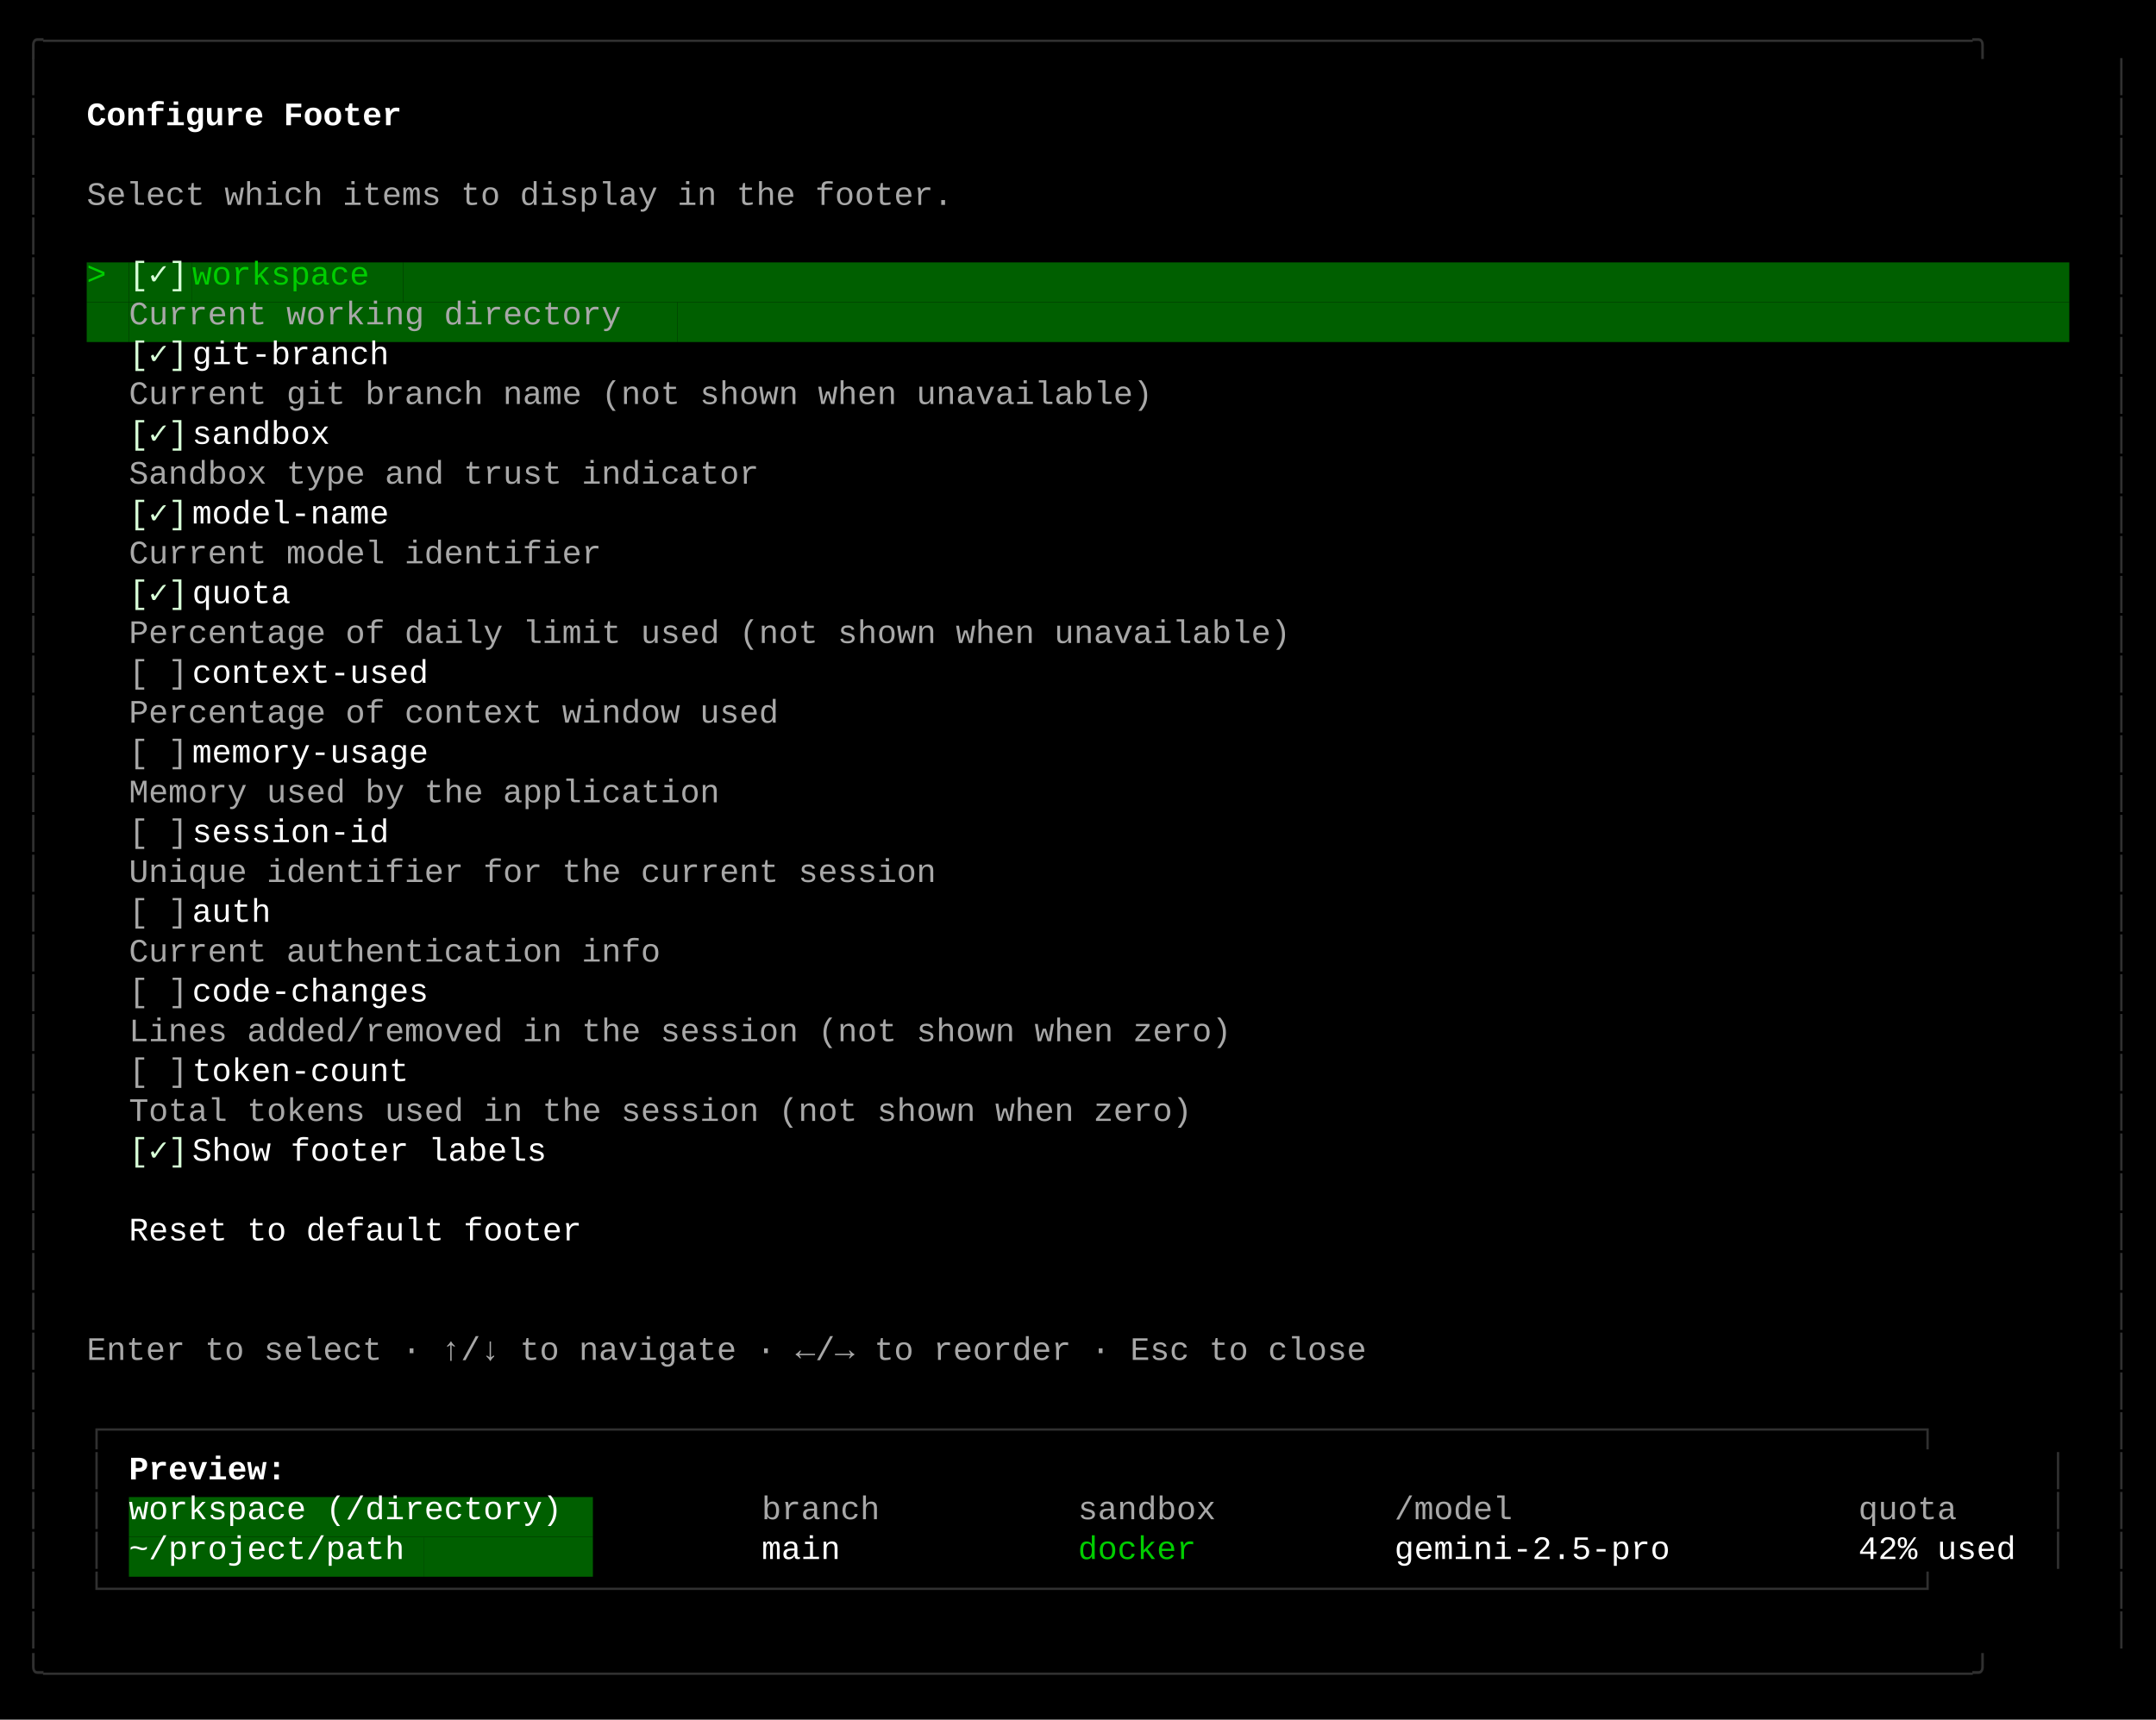
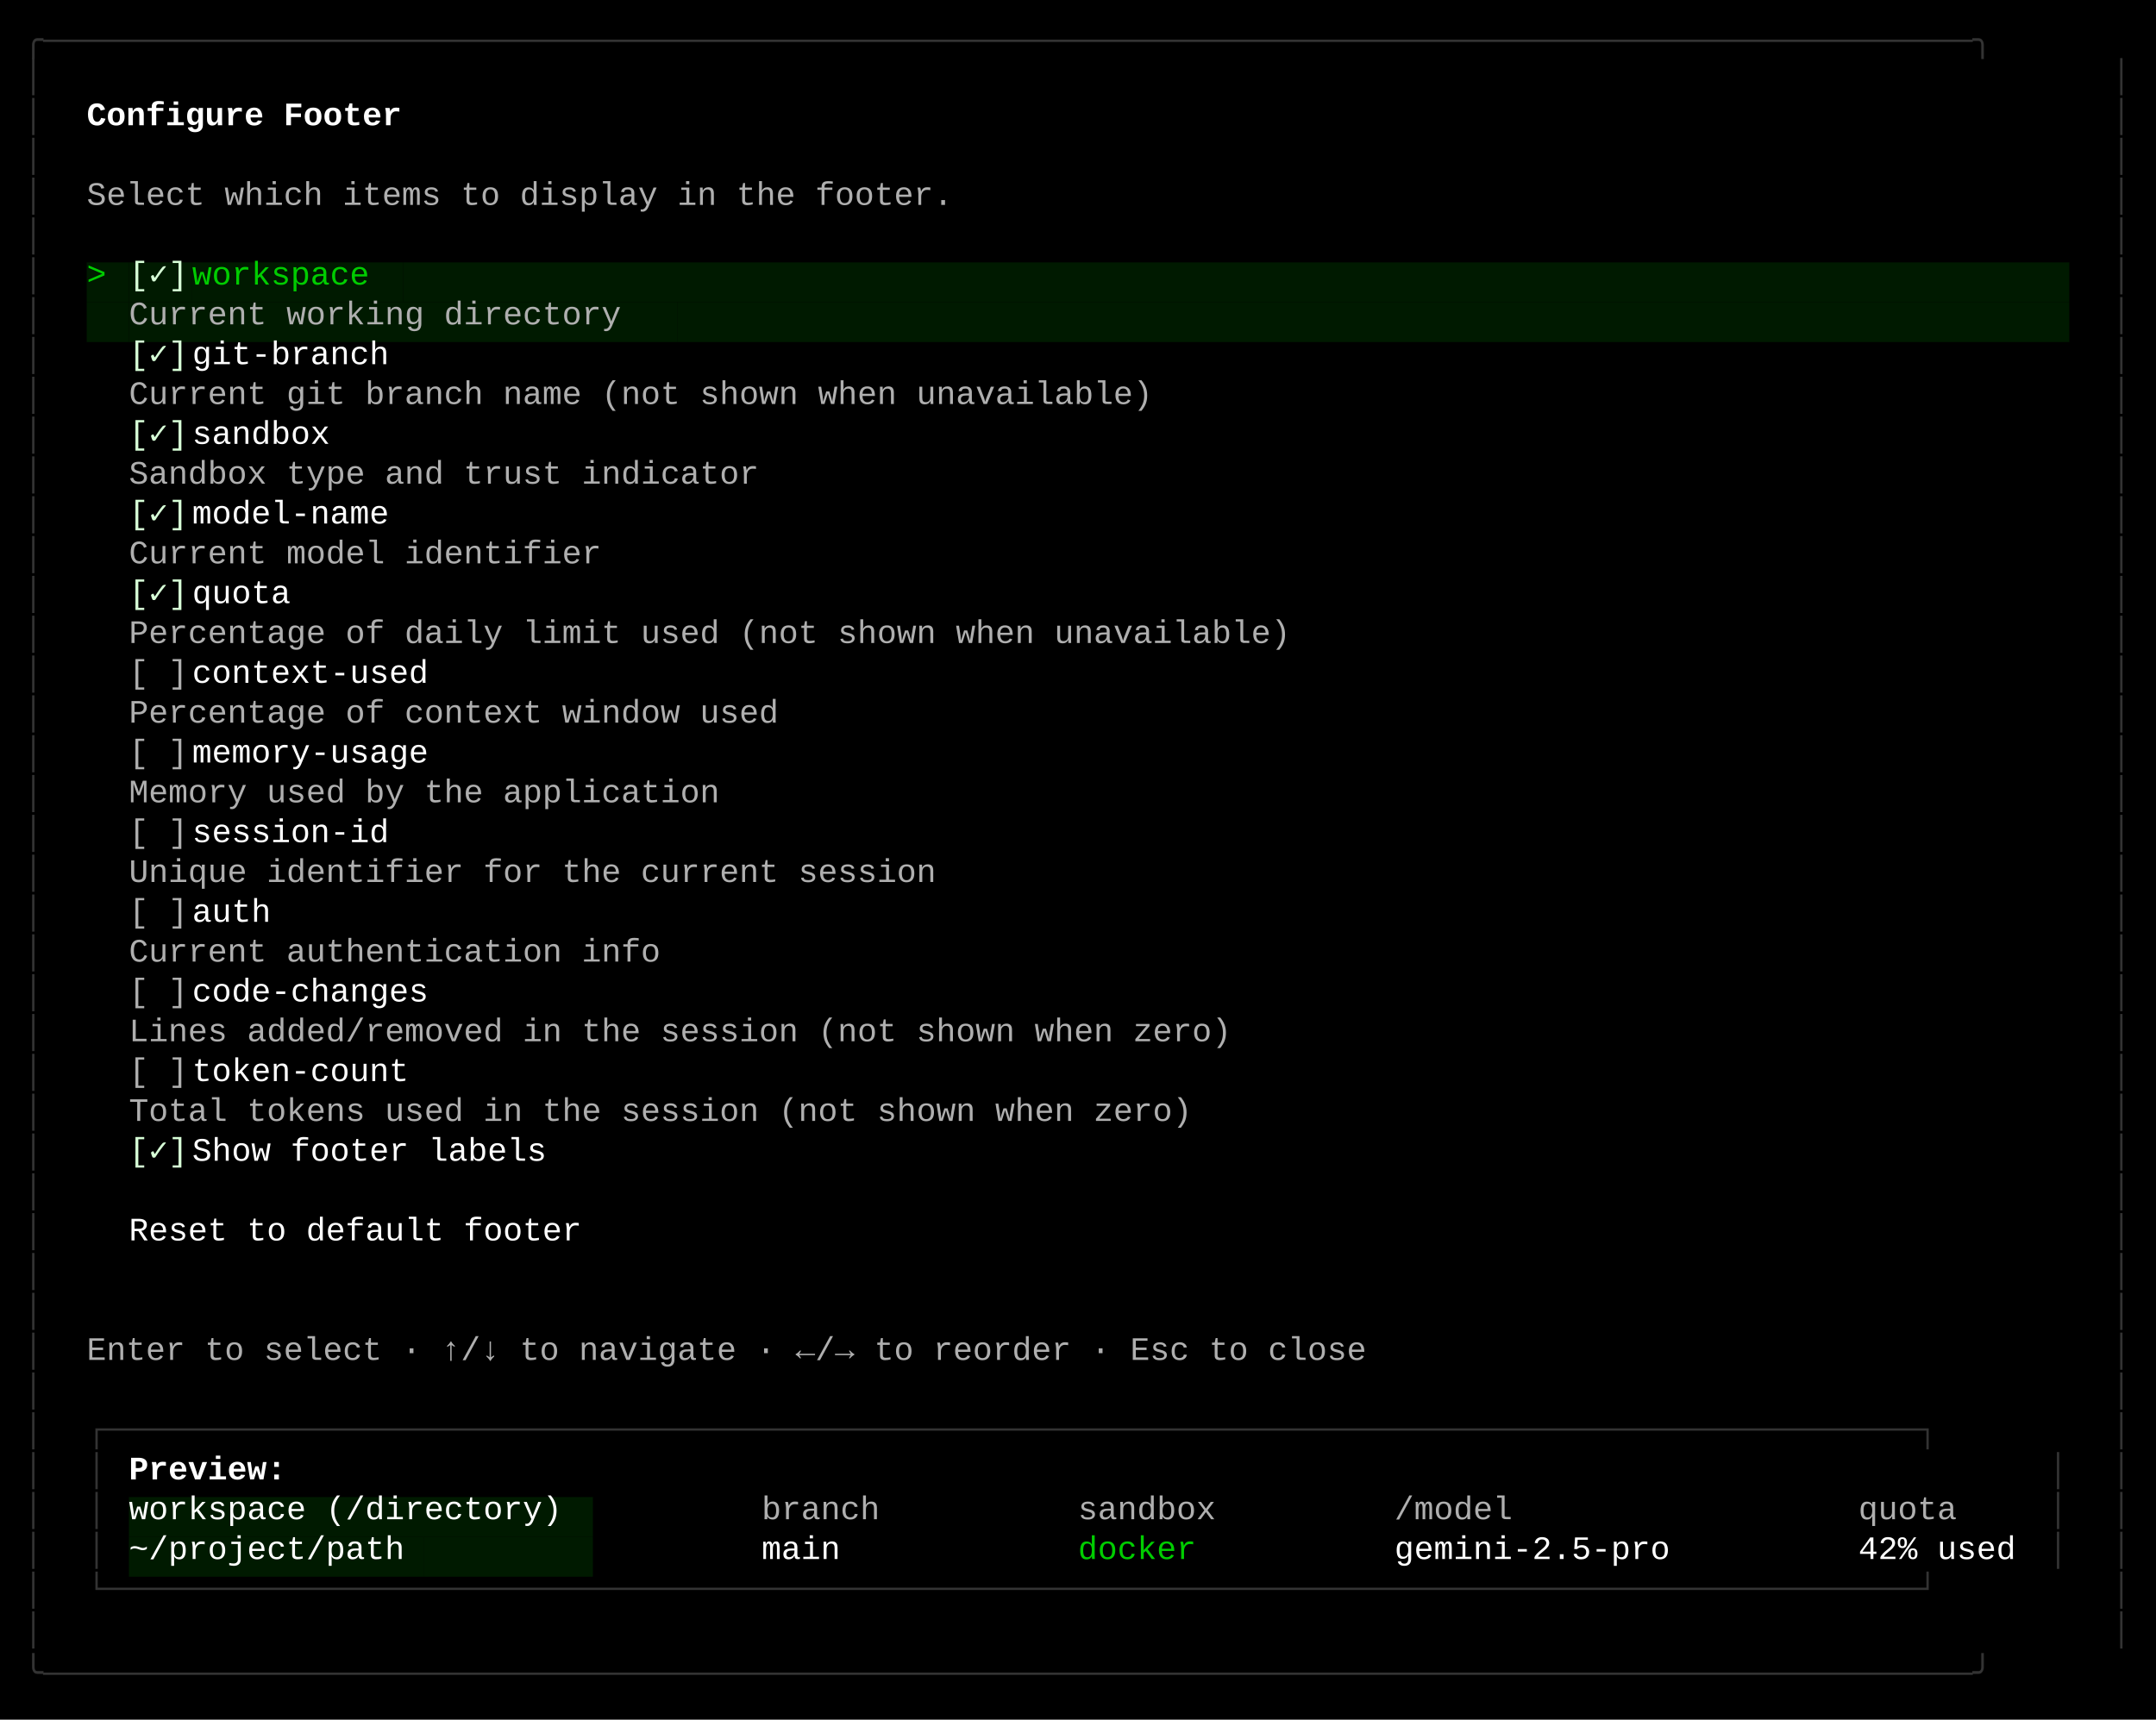
<svg xmlns="http://www.w3.org/2000/svg" width="920" height="734" viewBox="0 0 920 734">
  <style>
    text { font-family: Consolas, "Courier New", monospace; font-size: 14px; dominant-baseline: text-before-edge; white-space: pre; }
  </style>
  <rect width="920" height="734" fill="#000000" />
  <g transform="translate(10, 10)">
-     <text x="0" y="2" fill="#303030" textLength="900" lengthAdjust="spacingAndGlyphs">╭──────────────────────────────────────────────────────────────────────────────────────────────────╮</text>
-     <text x="0" y="19" fill="#303030" textLength="9" lengthAdjust="spacingAndGlyphs">│</text>
-     <text x="891" y="19" fill="#303030" textLength="9" lengthAdjust="spacingAndGlyphs">│</text>
-     <text x="0" y="36" fill="#303030" textLength="9" lengthAdjust="spacingAndGlyphs">│</text>
+     <text x="0" y="2" fill="#333333" textLength="900" lengthAdjust="spacingAndGlyphs">╭──────────────────────────────────────────────────────────────────────────────────────────────────╮</text>
+     <text x="0" y="19" fill="#333333" textLength="9" lengthAdjust="spacingAndGlyphs">│</text>
+     <text x="891" y="19" fill="#333333" textLength="9" lengthAdjust="spacingAndGlyphs">│</text>
+     <text x="0" y="36" fill="#333333" textLength="9" lengthAdjust="spacingAndGlyphs">│</text>
    <text x="27" y="36" fill="#ffffff" textLength="144" lengthAdjust="spacingAndGlyphs" font-weight="bold">Configure Footer</text>
-     <text x="891" y="36" fill="#303030" textLength="9" lengthAdjust="spacingAndGlyphs">│</text>
-     <text x="0" y="53" fill="#303030" textLength="9" lengthAdjust="spacingAndGlyphs">│</text>
-     <text x="891" y="53" fill="#303030" textLength="9" lengthAdjust="spacingAndGlyphs">│</text>
-     <text x="0" y="70" fill="#303030" textLength="9" lengthAdjust="spacingAndGlyphs">│</text>
-     <text x="27" y="70" fill="#a8a8a8" textLength="396" lengthAdjust="spacingAndGlyphs">Select which items to display in the footer.</text>
-     <text x="891" y="70" fill="#303030" textLength="9" lengthAdjust="spacingAndGlyphs">│</text>
-     <text x="0" y="87" fill="#303030" textLength="9" lengthAdjust="spacingAndGlyphs">│</text>
-     <text x="891" y="87" fill="#303030" textLength="9" lengthAdjust="spacingAndGlyphs">│</text>
-     <text x="0" y="104" fill="#303030" textLength="9" lengthAdjust="spacingAndGlyphs">│</text>
-     <rect x="27" y="102" width="9" height="17" fill="#005f00" />
+     <text x="891" y="36" fill="#333333" textLength="9" lengthAdjust="spacingAndGlyphs">│</text>
+     <text x="0" y="53" fill="#333333" textLength="9" lengthAdjust="spacingAndGlyphs">│</text>
+     <text x="891" y="53" fill="#333333" textLength="9" lengthAdjust="spacingAndGlyphs">│</text>
+     <text x="0" y="70" fill="#333333" textLength="9" lengthAdjust="spacingAndGlyphs">│</text>
+     <text x="27" y="70" fill="#afafaf" textLength="396" lengthAdjust="spacingAndGlyphs">Select which items to display in the footer.</text>
+     <text x="891" y="70" fill="#333333" textLength="9" lengthAdjust="spacingAndGlyphs">│</text>
+     <text x="0" y="87" fill="#333333" textLength="9" lengthAdjust="spacingAndGlyphs">│</text>
+     <text x="891" y="87" fill="#333333" textLength="9" lengthAdjust="spacingAndGlyphs">│</text>
+     <text x="0" y="104" fill="#333333" textLength="9" lengthAdjust="spacingAndGlyphs">│</text>
+     <rect x="27" y="102" width="9" height="17" fill="#001a00" />
    <text x="27" y="104" fill="#00cd00" textLength="9" lengthAdjust="spacingAndGlyphs">&gt;</text>
-     <rect x="36" y="102" width="9" height="17" fill="#005f00" />
-     <rect x="45" y="102" width="27" height="17" fill="#005f00" />
+     <rect x="36" y="102" width="9" height="17" fill="#001a00" />
+     <rect x="45" y="102" width="27" height="17" fill="#001a00" />
    <text x="45" y="104" fill="#d7ffd7" textLength="27" lengthAdjust="spacingAndGlyphs">[✓]</text>
-     <rect x="72" y="102" width="90" height="17" fill="#005f00" />
+     <rect x="72" y="102" width="90" height="17" fill="#001a00" />
    <text x="72" y="104" fill="#00cd00" textLength="90" lengthAdjust="spacingAndGlyphs"> workspace</text>
-     <rect x="162" y="102" width="711" height="17" fill="#005f00" />
-     <text x="891" y="104" fill="#303030" textLength="9" lengthAdjust="spacingAndGlyphs">│</text>
-     <text x="0" y="121" fill="#303030" textLength="9" lengthAdjust="spacingAndGlyphs">│</text>
-     <rect x="27" y="119" width="18" height="17" fill="#005f00" />
-     <rect x="45" y="119" width="234" height="17" fill="#005f00" />
-     <text x="45" y="121" fill="#a8a8a8" textLength="234" lengthAdjust="spacingAndGlyphs"> Current working directory</text>
-     <rect x="279" y="119" width="594" height="17" fill="#005f00" />
-     <text x="891" y="121" fill="#303030" textLength="9" lengthAdjust="spacingAndGlyphs">│</text>
-     <text x="0" y="138" fill="#303030" textLength="9" lengthAdjust="spacingAndGlyphs">│</text>
+     <rect x="162" y="102" width="711" height="17" fill="#001a00" />
+     <text x="891" y="104" fill="#333333" textLength="9" lengthAdjust="spacingAndGlyphs">│</text>
+     <text x="0" y="121" fill="#333333" textLength="9" lengthAdjust="spacingAndGlyphs">│</text>
+     <rect x="27" y="119" width="18" height="17" fill="#001a00" />
+     <rect x="45" y="119" width="234" height="17" fill="#001a00" />
+     <text x="45" y="121" fill="#afafaf" textLength="234" lengthAdjust="spacingAndGlyphs"> Current working directory</text>
+     <rect x="279" y="119" width="594" height="17" fill="#001a00" />
+     <text x="891" y="121" fill="#333333" textLength="9" lengthAdjust="spacingAndGlyphs">│</text>
+     <text x="0" y="138" fill="#333333" textLength="9" lengthAdjust="spacingAndGlyphs">│</text>
    <text x="45" y="138" fill="#d7ffd7" textLength="27" lengthAdjust="spacingAndGlyphs">[✓]</text>
    <text x="72" y="138" fill="#ffffff" textLength="99" lengthAdjust="spacingAndGlyphs"> git-branch</text>
-     <text x="891" y="138" fill="#303030" textLength="9" lengthAdjust="spacingAndGlyphs">│</text>
-     <text x="0" y="155" fill="#303030" textLength="9" lengthAdjust="spacingAndGlyphs">│</text>
-     <text x="45" y="155" fill="#a8a8a8" textLength="477" lengthAdjust="spacingAndGlyphs"> Current git branch name (not shown when unavailable)</text>
-     <text x="891" y="155" fill="#303030" textLength="9" lengthAdjust="spacingAndGlyphs">│</text>
-     <text x="0" y="172" fill="#303030" textLength="9" lengthAdjust="spacingAndGlyphs">│</text>
+     <text x="891" y="138" fill="#333333" textLength="9" lengthAdjust="spacingAndGlyphs">│</text>
+     <text x="0" y="155" fill="#333333" textLength="9" lengthAdjust="spacingAndGlyphs">│</text>
+     <text x="45" y="155" fill="#afafaf" textLength="477" lengthAdjust="spacingAndGlyphs"> Current git branch name (not shown when unavailable)</text>
+     <text x="891" y="155" fill="#333333" textLength="9" lengthAdjust="spacingAndGlyphs">│</text>
+     <text x="0" y="172" fill="#333333" textLength="9" lengthAdjust="spacingAndGlyphs">│</text>
    <text x="45" y="172" fill="#d7ffd7" textLength="27" lengthAdjust="spacingAndGlyphs">[✓]</text>
    <text x="72" y="172" fill="#ffffff" textLength="72" lengthAdjust="spacingAndGlyphs"> sandbox</text>
-     <text x="891" y="172" fill="#303030" textLength="9" lengthAdjust="spacingAndGlyphs">│</text>
-     <text x="0" y="189" fill="#303030" textLength="9" lengthAdjust="spacingAndGlyphs">│</text>
-     <text x="45" y="189" fill="#a8a8a8" textLength="297" lengthAdjust="spacingAndGlyphs"> Sandbox type and trust indicator</text>
-     <text x="891" y="189" fill="#303030" textLength="9" lengthAdjust="spacingAndGlyphs">│</text>
-     <text x="0" y="206" fill="#303030" textLength="9" lengthAdjust="spacingAndGlyphs">│</text>
+     <text x="891" y="172" fill="#333333" textLength="9" lengthAdjust="spacingAndGlyphs">│</text>
+     <text x="0" y="189" fill="#333333" textLength="9" lengthAdjust="spacingAndGlyphs">│</text>
+     <text x="45" y="189" fill="#afafaf" textLength="297" lengthAdjust="spacingAndGlyphs"> Sandbox type and trust indicator</text>
+     <text x="891" y="189" fill="#333333" textLength="9" lengthAdjust="spacingAndGlyphs">│</text>
+     <text x="0" y="206" fill="#333333" textLength="9" lengthAdjust="spacingAndGlyphs">│</text>
    <text x="45" y="206" fill="#d7ffd7" textLength="27" lengthAdjust="spacingAndGlyphs">[✓]</text>
    <text x="72" y="206" fill="#ffffff" textLength="99" lengthAdjust="spacingAndGlyphs"> model-name</text>
-     <text x="891" y="206" fill="#303030" textLength="9" lengthAdjust="spacingAndGlyphs">│</text>
-     <text x="0" y="223" fill="#303030" textLength="9" lengthAdjust="spacingAndGlyphs">│</text>
-     <text x="45" y="223" fill="#a8a8a8" textLength="225" lengthAdjust="spacingAndGlyphs"> Current model identifier</text>
-     <text x="891" y="223" fill="#303030" textLength="9" lengthAdjust="spacingAndGlyphs">│</text>
-     <text x="0" y="240" fill="#303030" textLength="9" lengthAdjust="spacingAndGlyphs">│</text>
+     <text x="891" y="206" fill="#333333" textLength="9" lengthAdjust="spacingAndGlyphs">│</text>
+     <text x="0" y="223" fill="#333333" textLength="9" lengthAdjust="spacingAndGlyphs">│</text>
+     <text x="45" y="223" fill="#afafaf" textLength="225" lengthAdjust="spacingAndGlyphs"> Current model identifier</text>
+     <text x="891" y="223" fill="#333333" textLength="9" lengthAdjust="spacingAndGlyphs">│</text>
+     <text x="0" y="240" fill="#333333" textLength="9" lengthAdjust="spacingAndGlyphs">│</text>
    <text x="45" y="240" fill="#d7ffd7" textLength="27" lengthAdjust="spacingAndGlyphs">[✓]</text>
    <text x="72" y="240" fill="#ffffff" textLength="54" lengthAdjust="spacingAndGlyphs"> quota</text>
-     <text x="891" y="240" fill="#303030" textLength="9" lengthAdjust="spacingAndGlyphs">│</text>
-     <text x="0" y="257" fill="#303030" textLength="9" lengthAdjust="spacingAndGlyphs">│</text>
-     <text x="45" y="257" fill="#a8a8a8" textLength="540" lengthAdjust="spacingAndGlyphs"> Percentage of daily limit used (not shown when unavailable)</text>
-     <text x="891" y="257" fill="#303030" textLength="9" lengthAdjust="spacingAndGlyphs">│</text>
-     <text x="0" y="274" fill="#303030" textLength="9" lengthAdjust="spacingAndGlyphs">│</text>
-     <text x="45" y="274" fill="#a8a8a8" textLength="27" lengthAdjust="spacingAndGlyphs">[ ]</text>
+     <text x="891" y="240" fill="#333333" textLength="9" lengthAdjust="spacingAndGlyphs">│</text>
+     <text x="0" y="257" fill="#333333" textLength="9" lengthAdjust="spacingAndGlyphs">│</text>
+     <text x="45" y="257" fill="#afafaf" textLength="540" lengthAdjust="spacingAndGlyphs"> Percentage of daily limit used (not shown when unavailable)</text>
+     <text x="891" y="257" fill="#333333" textLength="9" lengthAdjust="spacingAndGlyphs">│</text>
+     <text x="0" y="274" fill="#333333" textLength="9" lengthAdjust="spacingAndGlyphs">│</text>
+     <text x="45" y="274" fill="#afafaf" textLength="27" lengthAdjust="spacingAndGlyphs">[ ]</text>
    <text x="72" y="274" fill="#ffffff" textLength="117" lengthAdjust="spacingAndGlyphs"> context-used</text>
-     <text x="891" y="274" fill="#303030" textLength="9" lengthAdjust="spacingAndGlyphs">│</text>
-     <text x="0" y="291" fill="#303030" textLength="9" lengthAdjust="spacingAndGlyphs">│</text>
-     <text x="45" y="291" fill="#a8a8a8" textLength="306" lengthAdjust="spacingAndGlyphs"> Percentage of context window used</text>
-     <text x="891" y="291" fill="#303030" textLength="9" lengthAdjust="spacingAndGlyphs">│</text>
-     <text x="0" y="308" fill="#303030" textLength="9" lengthAdjust="spacingAndGlyphs">│</text>
-     <text x="45" y="308" fill="#a8a8a8" textLength="27" lengthAdjust="spacingAndGlyphs">[ ]</text>
+     <text x="891" y="274" fill="#333333" textLength="9" lengthAdjust="spacingAndGlyphs">│</text>
+     <text x="0" y="291" fill="#333333" textLength="9" lengthAdjust="spacingAndGlyphs">│</text>
+     <text x="45" y="291" fill="#afafaf" textLength="306" lengthAdjust="spacingAndGlyphs"> Percentage of context window used</text>
+     <text x="891" y="291" fill="#333333" textLength="9" lengthAdjust="spacingAndGlyphs">│</text>
+     <text x="0" y="308" fill="#333333" textLength="9" lengthAdjust="spacingAndGlyphs">│</text>
+     <text x="45" y="308" fill="#afafaf" textLength="27" lengthAdjust="spacingAndGlyphs">[ ]</text>
    <text x="72" y="308" fill="#ffffff" textLength="117" lengthAdjust="spacingAndGlyphs"> memory-usage</text>
-     <text x="891" y="308" fill="#303030" textLength="9" lengthAdjust="spacingAndGlyphs">│</text>
-     <text x="0" y="325" fill="#303030" textLength="9" lengthAdjust="spacingAndGlyphs">│</text>
-     <text x="45" y="325" fill="#a8a8a8" textLength="279" lengthAdjust="spacingAndGlyphs"> Memory used by the application</text>
-     <text x="891" y="325" fill="#303030" textLength="9" lengthAdjust="spacingAndGlyphs">│</text>
-     <text x="0" y="342" fill="#303030" textLength="9" lengthAdjust="spacingAndGlyphs">│</text>
-     <text x="45" y="342" fill="#a8a8a8" textLength="27" lengthAdjust="spacingAndGlyphs">[ ]</text>
+     <text x="891" y="308" fill="#333333" textLength="9" lengthAdjust="spacingAndGlyphs">│</text>
+     <text x="0" y="325" fill="#333333" textLength="9" lengthAdjust="spacingAndGlyphs">│</text>
+     <text x="45" y="325" fill="#afafaf" textLength="279" lengthAdjust="spacingAndGlyphs"> Memory used by the application</text>
+     <text x="891" y="325" fill="#333333" textLength="9" lengthAdjust="spacingAndGlyphs">│</text>
+     <text x="0" y="342" fill="#333333" textLength="9" lengthAdjust="spacingAndGlyphs">│</text>
+     <text x="45" y="342" fill="#afafaf" textLength="27" lengthAdjust="spacingAndGlyphs">[ ]</text>
    <text x="72" y="342" fill="#ffffff" textLength="99" lengthAdjust="spacingAndGlyphs"> session-id</text>
-     <text x="891" y="342" fill="#303030" textLength="9" lengthAdjust="spacingAndGlyphs">│</text>
-     <text x="0" y="359" fill="#303030" textLength="9" lengthAdjust="spacingAndGlyphs">│</text>
-     <text x="45" y="359" fill="#a8a8a8" textLength="378" lengthAdjust="spacingAndGlyphs"> Unique identifier for the current session</text>
-     <text x="891" y="359" fill="#303030" textLength="9" lengthAdjust="spacingAndGlyphs">│</text>
-     <text x="0" y="376" fill="#303030" textLength="9" lengthAdjust="spacingAndGlyphs">│</text>
-     <text x="45" y="376" fill="#a8a8a8" textLength="27" lengthAdjust="spacingAndGlyphs">[ ]</text>
+     <text x="891" y="342" fill="#333333" textLength="9" lengthAdjust="spacingAndGlyphs">│</text>
+     <text x="0" y="359" fill="#333333" textLength="9" lengthAdjust="spacingAndGlyphs">│</text>
+     <text x="45" y="359" fill="#afafaf" textLength="378" lengthAdjust="spacingAndGlyphs"> Unique identifier for the current session</text>
+     <text x="891" y="359" fill="#333333" textLength="9" lengthAdjust="spacingAndGlyphs">│</text>
+     <text x="0" y="376" fill="#333333" textLength="9" lengthAdjust="spacingAndGlyphs">│</text>
+     <text x="45" y="376" fill="#afafaf" textLength="27" lengthAdjust="spacingAndGlyphs">[ ]</text>
    <text x="72" y="376" fill="#ffffff" textLength="45" lengthAdjust="spacingAndGlyphs"> auth</text>
-     <text x="891" y="376" fill="#303030" textLength="9" lengthAdjust="spacingAndGlyphs">│</text>
-     <text x="0" y="393" fill="#303030" textLength="9" lengthAdjust="spacingAndGlyphs">│</text>
-     <text x="45" y="393" fill="#a8a8a8" textLength="252" lengthAdjust="spacingAndGlyphs"> Current authentication info</text>
-     <text x="891" y="393" fill="#303030" textLength="9" lengthAdjust="spacingAndGlyphs">│</text>
-     <text x="0" y="410" fill="#303030" textLength="9" lengthAdjust="spacingAndGlyphs">│</text>
-     <text x="45" y="410" fill="#a8a8a8" textLength="27" lengthAdjust="spacingAndGlyphs">[ ]</text>
+     <text x="891" y="376" fill="#333333" textLength="9" lengthAdjust="spacingAndGlyphs">│</text>
+     <text x="0" y="393" fill="#333333" textLength="9" lengthAdjust="spacingAndGlyphs">│</text>
+     <text x="45" y="393" fill="#afafaf" textLength="252" lengthAdjust="spacingAndGlyphs"> Current authentication info</text>
+     <text x="891" y="393" fill="#333333" textLength="9" lengthAdjust="spacingAndGlyphs">│</text>
+     <text x="0" y="410" fill="#333333" textLength="9" lengthAdjust="spacingAndGlyphs">│</text>
+     <text x="45" y="410" fill="#afafaf" textLength="27" lengthAdjust="spacingAndGlyphs">[ ]</text>
    <text x="72" y="410" fill="#ffffff" textLength="117" lengthAdjust="spacingAndGlyphs"> code-changes</text>
-     <text x="891" y="410" fill="#303030" textLength="9" lengthAdjust="spacingAndGlyphs">│</text>
-     <text x="0" y="427" fill="#303030" textLength="9" lengthAdjust="spacingAndGlyphs">│</text>
-     <text x="45" y="427" fill="#a8a8a8" textLength="513" lengthAdjust="spacingAndGlyphs"> Lines added/removed in the session (not shown when zero)</text>
-     <text x="891" y="427" fill="#303030" textLength="9" lengthAdjust="spacingAndGlyphs">│</text>
-     <text x="0" y="444" fill="#303030" textLength="9" lengthAdjust="spacingAndGlyphs">│</text>
-     <text x="45" y="444" fill="#a8a8a8" textLength="27" lengthAdjust="spacingAndGlyphs">[ ]</text>
+     <text x="891" y="410" fill="#333333" textLength="9" lengthAdjust="spacingAndGlyphs">│</text>
+     <text x="0" y="427" fill="#333333" textLength="9" lengthAdjust="spacingAndGlyphs">│</text>
+     <text x="45" y="427" fill="#afafaf" textLength="513" lengthAdjust="spacingAndGlyphs"> Lines added/removed in the session (not shown when zero)</text>
+     <text x="891" y="427" fill="#333333" textLength="9" lengthAdjust="spacingAndGlyphs">│</text>
+     <text x="0" y="444" fill="#333333" textLength="9" lengthAdjust="spacingAndGlyphs">│</text>
+     <text x="45" y="444" fill="#afafaf" textLength="27" lengthAdjust="spacingAndGlyphs">[ ]</text>
    <text x="72" y="444" fill="#ffffff" textLength="108" lengthAdjust="spacingAndGlyphs"> token-count</text>
-     <text x="891" y="444" fill="#303030" textLength="9" lengthAdjust="spacingAndGlyphs">│</text>
-     <text x="0" y="461" fill="#303030" textLength="9" lengthAdjust="spacingAndGlyphs">│</text>
-     <text x="45" y="461" fill="#a8a8a8" textLength="495" lengthAdjust="spacingAndGlyphs"> Total tokens used in the session (not shown when zero)</text>
-     <text x="891" y="461" fill="#303030" textLength="9" lengthAdjust="spacingAndGlyphs">│</text>
-     <text x="0" y="478" fill="#303030" textLength="9" lengthAdjust="spacingAndGlyphs">│</text>
+     <text x="891" y="444" fill="#333333" textLength="9" lengthAdjust="spacingAndGlyphs">│</text>
+     <text x="0" y="461" fill="#333333" textLength="9" lengthAdjust="spacingAndGlyphs">│</text>
+     <text x="45" y="461" fill="#afafaf" textLength="495" lengthAdjust="spacingAndGlyphs"> Total tokens used in the session (not shown when zero)</text>
+     <text x="891" y="461" fill="#333333" textLength="9" lengthAdjust="spacingAndGlyphs">│</text>
+     <text x="0" y="478" fill="#333333" textLength="9" lengthAdjust="spacingAndGlyphs">│</text>
    <text x="45" y="478" fill="#d7ffd7" textLength="27" lengthAdjust="spacingAndGlyphs">[✓]</text>
    <text x="72" y="478" fill="#ffffff" textLength="171" lengthAdjust="spacingAndGlyphs"> Show footer labels</text>
-     <text x="891" y="478" fill="#303030" textLength="9" lengthAdjust="spacingAndGlyphs">│</text>
-     <text x="0" y="495" fill="#303030" textLength="9" lengthAdjust="spacingAndGlyphs">│</text>
-     <text x="891" y="495" fill="#303030" textLength="9" lengthAdjust="spacingAndGlyphs">│</text>
-     <text x="0" y="512" fill="#303030" textLength="9" lengthAdjust="spacingAndGlyphs">│</text>
+     <text x="891" y="478" fill="#333333" textLength="9" lengthAdjust="spacingAndGlyphs">│</text>
+     <text x="0" y="495" fill="#333333" textLength="9" lengthAdjust="spacingAndGlyphs">│</text>
+     <text x="891" y="495" fill="#333333" textLength="9" lengthAdjust="spacingAndGlyphs">│</text>
+     <text x="0" y="512" fill="#333333" textLength="9" lengthAdjust="spacingAndGlyphs">│</text>
    <text x="45" y="512" fill="#ffffff" textLength="207" lengthAdjust="spacingAndGlyphs">Reset to default footer</text>
-     <text x="891" y="512" fill="#303030" textLength="9" lengthAdjust="spacingAndGlyphs">│</text>
-     <text x="0" y="529" fill="#303030" textLength="9" lengthAdjust="spacingAndGlyphs">│</text>
-     <text x="891" y="529" fill="#303030" textLength="9" lengthAdjust="spacingAndGlyphs">│</text>
-     <text x="0" y="546" fill="#303030" textLength="9" lengthAdjust="spacingAndGlyphs">│</text>
-     <text x="891" y="546" fill="#303030" textLength="9" lengthAdjust="spacingAndGlyphs">│</text>
-     <text x="0" y="563" fill="#303030" textLength="9" lengthAdjust="spacingAndGlyphs">│</text>
-     <text x="27" y="563" fill="#a8a8a8" textLength="585" lengthAdjust="spacingAndGlyphs">Enter to select · ↑/↓ to navigate · ←/→ to reorder · Esc to close</text>
-     <text x="891" y="563" fill="#303030" textLength="9" lengthAdjust="spacingAndGlyphs">│</text>
-     <text x="0" y="580" fill="#303030" textLength="9" lengthAdjust="spacingAndGlyphs">│</text>
-     <text x="891" y="580" fill="#303030" textLength="9" lengthAdjust="spacingAndGlyphs">│</text>
-     <text x="0" y="597" fill="#303030" textLength="9" lengthAdjust="spacingAndGlyphs">│</text>
-     <text x="27" y="597" fill="#303030" textLength="846" lengthAdjust="spacingAndGlyphs">┌────────────────────────────────────────────────────────────────────────────────────────────┐</text>
-     <text x="891" y="597" fill="#303030" textLength="9" lengthAdjust="spacingAndGlyphs">│</text>
-     <text x="0" y="614" fill="#303030" textLength="9" lengthAdjust="spacingAndGlyphs">│</text>
-     <text x="27" y="614" fill="#303030" textLength="9" lengthAdjust="spacingAndGlyphs">│</text>
+     <text x="891" y="512" fill="#333333" textLength="9" lengthAdjust="spacingAndGlyphs">│</text>
+     <text x="0" y="529" fill="#333333" textLength="9" lengthAdjust="spacingAndGlyphs">│</text>
+     <text x="891" y="529" fill="#333333" textLength="9" lengthAdjust="spacingAndGlyphs">│</text>
+     <text x="0" y="546" fill="#333333" textLength="9" lengthAdjust="spacingAndGlyphs">│</text>
+     <text x="891" y="546" fill="#333333" textLength="9" lengthAdjust="spacingAndGlyphs">│</text>
+     <text x="0" y="563" fill="#333333" textLength="9" lengthAdjust="spacingAndGlyphs">│</text>
+     <text x="27" y="563" fill="#afafaf" textLength="585" lengthAdjust="spacingAndGlyphs">Enter to select · ↑/↓ to navigate · ←/→ to reorder · Esc to close</text>
+     <text x="891" y="563" fill="#333333" textLength="9" lengthAdjust="spacingAndGlyphs">│</text>
+     <text x="0" y="580" fill="#333333" textLength="9" lengthAdjust="spacingAndGlyphs">│</text>
+     <text x="891" y="580" fill="#333333" textLength="9" lengthAdjust="spacingAndGlyphs">│</text>
+     <text x="0" y="597" fill="#333333" textLength="9" lengthAdjust="spacingAndGlyphs">│</text>
+     <text x="27" y="597" fill="#333333" textLength="846" lengthAdjust="spacingAndGlyphs">┌────────────────────────────────────────────────────────────────────────────────────────────┐</text>
+     <text x="891" y="597" fill="#333333" textLength="9" lengthAdjust="spacingAndGlyphs">│</text>
+     <text x="0" y="614" fill="#333333" textLength="9" lengthAdjust="spacingAndGlyphs">│</text>
+     <text x="27" y="614" fill="#333333" textLength="9" lengthAdjust="spacingAndGlyphs">│</text>
    <text x="45" y="614" fill="#ffffff" textLength="72" lengthAdjust="spacingAndGlyphs" font-weight="bold">Preview:</text>
-     <text x="864" y="614" fill="#303030" textLength="9" lengthAdjust="spacingAndGlyphs">│</text>
-     <text x="891" y="614" fill="#303030" textLength="9" lengthAdjust="spacingAndGlyphs">│</text>
-     <text x="0" y="631" fill="#303030" textLength="9" lengthAdjust="spacingAndGlyphs">│</text>
-     <text x="27" y="631" fill="#303030" textLength="9" lengthAdjust="spacingAndGlyphs">│</text>
-     <rect x="45" y="629" width="198" height="17" fill="#005f00" />
+     <text x="864" y="614" fill="#333333" textLength="9" lengthAdjust="spacingAndGlyphs">│</text>
+     <text x="891" y="614" fill="#333333" textLength="9" lengthAdjust="spacingAndGlyphs">│</text>
+     <text x="0" y="631" fill="#333333" textLength="9" lengthAdjust="spacingAndGlyphs">│</text>
+     <text x="27" y="631" fill="#333333" textLength="9" lengthAdjust="spacingAndGlyphs">│</text>
+     <rect x="45" y="629" width="198" height="17" fill="#001a00" />
    <text x="45" y="631" fill="#ffffff" textLength="198" lengthAdjust="spacingAndGlyphs">workspace (/directory)</text>
-     <text x="315" y="631" fill="#a8a8a8" textLength="54" lengthAdjust="spacingAndGlyphs">branch</text>
-     <text x="450" y="631" fill="#a8a8a8" textLength="63" lengthAdjust="spacingAndGlyphs">sandbox</text>
-     <text x="585" y="631" fill="#a8a8a8" textLength="54" lengthAdjust="spacingAndGlyphs">/model</text>
-     <text x="783" y="631" fill="#a8a8a8" textLength="45" lengthAdjust="spacingAndGlyphs">quota</text>
-     <text x="864" y="631" fill="#303030" textLength="9" lengthAdjust="spacingAndGlyphs">│</text>
-     <text x="891" y="631" fill="#303030" textLength="9" lengthAdjust="spacingAndGlyphs">│</text>
-     <text x="0" y="648" fill="#303030" textLength="9" lengthAdjust="spacingAndGlyphs">│</text>
-     <text x="27" y="648" fill="#303030" textLength="9" lengthAdjust="spacingAndGlyphs">│</text>
-     <rect x="45" y="646" width="126" height="17" fill="#005f00" />
+     <text x="315" y="631" fill="#afafaf" textLength="54" lengthAdjust="spacingAndGlyphs">branch</text>
+     <text x="450" y="631" fill="#afafaf" textLength="63" lengthAdjust="spacingAndGlyphs">sandbox</text>
+     <text x="585" y="631" fill="#afafaf" textLength="54" lengthAdjust="spacingAndGlyphs">/model</text>
+     <text x="783" y="631" fill="#afafaf" textLength="45" lengthAdjust="spacingAndGlyphs">quota</text>
+     <text x="864" y="631" fill="#333333" textLength="9" lengthAdjust="spacingAndGlyphs">│</text>
+     <text x="891" y="631" fill="#333333" textLength="9" lengthAdjust="spacingAndGlyphs">│</text>
+     <text x="0" y="648" fill="#333333" textLength="9" lengthAdjust="spacingAndGlyphs">│</text>
+     <text x="27" y="648" fill="#333333" textLength="9" lengthAdjust="spacingAndGlyphs">│</text>
+     <rect x="45" y="646" width="126" height="17" fill="#001a00" />
    <text x="45" y="648" fill="#ffffff" textLength="126" lengthAdjust="spacingAndGlyphs">~/project/path</text>
-     <rect x="171" y="646" width="72" height="17" fill="#005f00" />
+     <rect x="171" y="646" width="72" height="17" fill="#001a00" />
    <text x="315" y="648" fill="#ffffff" textLength="36" lengthAdjust="spacingAndGlyphs">main</text>
    <text x="450" y="648" fill="#00cd00" textLength="54" lengthAdjust="spacingAndGlyphs">docker</text>
    <text x="585" y="648" fill="#ffffff" textLength="126" lengthAdjust="spacingAndGlyphs">gemini-2.5-pro</text>
    <text x="783" y="648" fill="#ffffff" textLength="72" lengthAdjust="spacingAndGlyphs">42% used</text>
-     <text x="864" y="648" fill="#303030" textLength="9" lengthAdjust="spacingAndGlyphs">│</text>
-     <text x="891" y="648" fill="#303030" textLength="9" lengthAdjust="spacingAndGlyphs">│</text>
-     <text x="0" y="665" fill="#303030" textLength="9" lengthAdjust="spacingAndGlyphs">│</text>
-     <text x="27" y="665" fill="#303030" textLength="846" lengthAdjust="spacingAndGlyphs">└────────────────────────────────────────────────────────────────────────────────────────────┘</text>
-     <text x="891" y="665" fill="#303030" textLength="9" lengthAdjust="spacingAndGlyphs">│</text>
-     <text x="0" y="682" fill="#303030" textLength="9" lengthAdjust="spacingAndGlyphs">│</text>
-     <text x="891" y="682" fill="#303030" textLength="9" lengthAdjust="spacingAndGlyphs">│</text>
-     <text x="0" y="699" fill="#303030" textLength="900" lengthAdjust="spacingAndGlyphs">╰──────────────────────────────────────────────────────────────────────────────────────────────────╯</text>
+     <text x="864" y="648" fill="#333333" textLength="9" lengthAdjust="spacingAndGlyphs">│</text>
+     <text x="891" y="648" fill="#333333" textLength="9" lengthAdjust="spacingAndGlyphs">│</text>
+     <text x="0" y="665" fill="#333333" textLength="9" lengthAdjust="spacingAndGlyphs">│</text>
+     <text x="27" y="665" fill="#333333" textLength="846" lengthAdjust="spacingAndGlyphs">└────────────────────────────────────────────────────────────────────────────────────────────┘</text>
+     <text x="891" y="665" fill="#333333" textLength="9" lengthAdjust="spacingAndGlyphs">│</text>
+     <text x="0" y="682" fill="#333333" textLength="9" lengthAdjust="spacingAndGlyphs">│</text>
+     <text x="891" y="682" fill="#333333" textLength="9" lengthAdjust="spacingAndGlyphs">│</text>
+     <text x="0" y="699" fill="#333333" textLength="900" lengthAdjust="spacingAndGlyphs">╰──────────────────────────────────────────────────────────────────────────────────────────────────╯</text>
  </g>
</svg>
